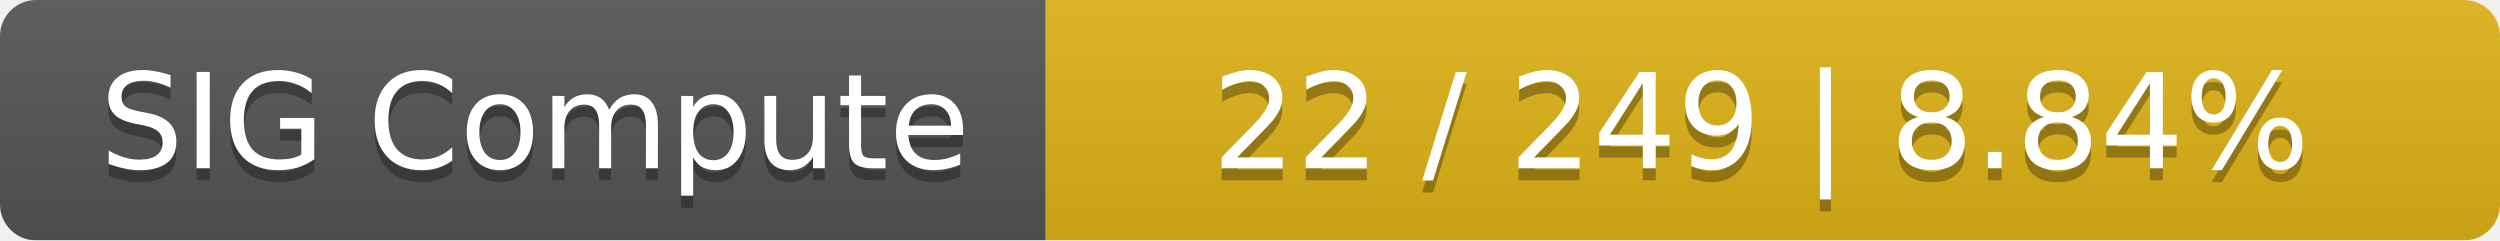
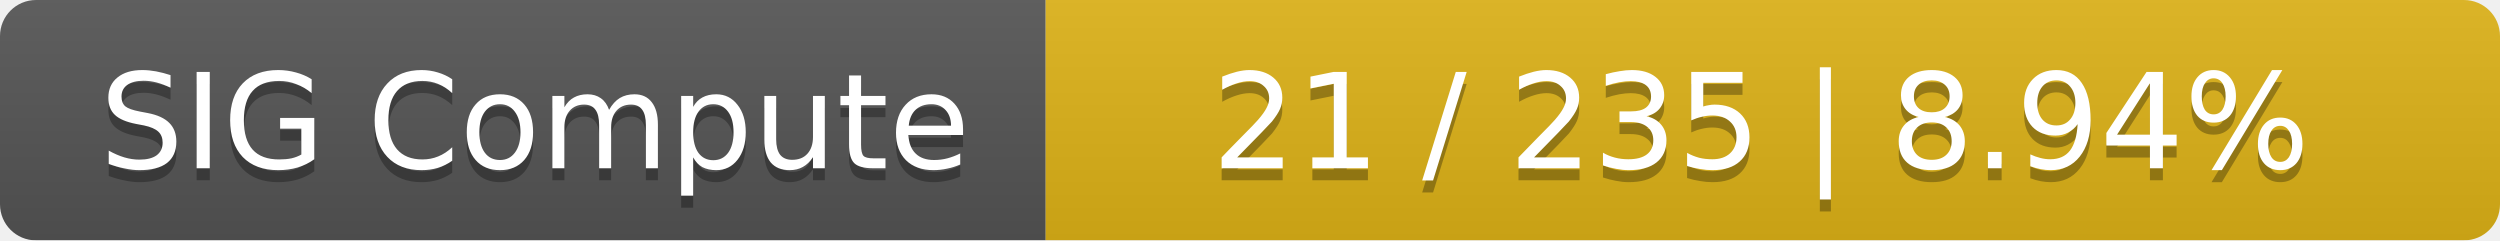
<svg xmlns="http://www.w3.org/2000/svg" width="208" height="20">
  <linearGradient id="smooth" x2="0" y2="100%">
    <stop offset="0" stop-color="#bbb" stop-opacity=".1" />
    <stop offset="1" stop-opacity=".1" />
  </linearGradient>
  <mask id="round">
    <rect width="208" height="20" rx="3" fill="#fff" />
  </mask>
  <g mask="url(#round)">
    <rect width="87" height="20" fill="#555" />
    <rect x="87" width="121" height="20" fill="#dfb317" />
    <rect width="208" height="20" fill="url(#smooth)" />
  </g>
  <g fill="#fff" text-anchor="middle" font-family="DejaVu Sans,Verdana,Geneva,sans-serif" font-size="11">
    <text x="44.5" y="15" fill="#010101" fill-opacity=".3">SIG Compute</text>
    <text x="44.5" y="14">SIG Compute</text>
-     <text x="146.5" y="15" fill="#010101" fill-opacity=".3">22 / 249    |    8.84%</text>
-     <text x="146.5" y="14">22 / 249    |    8.84%</text>
+     <text x="146.5" y="15" fill="#010101" fill-opacity=".3">21 / 235    |    8.94%</text>
+     <text x="146.5" y="14">21 / 235    |    8.94%</text>
  </g>
</svg>
